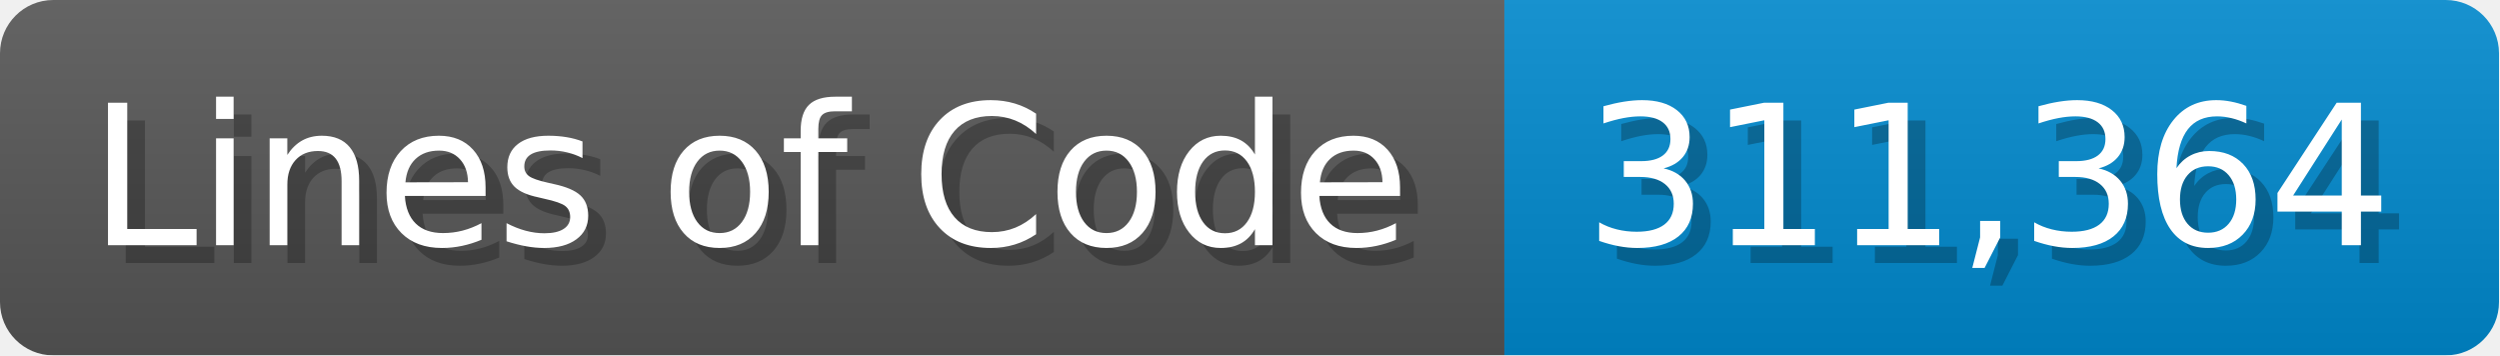
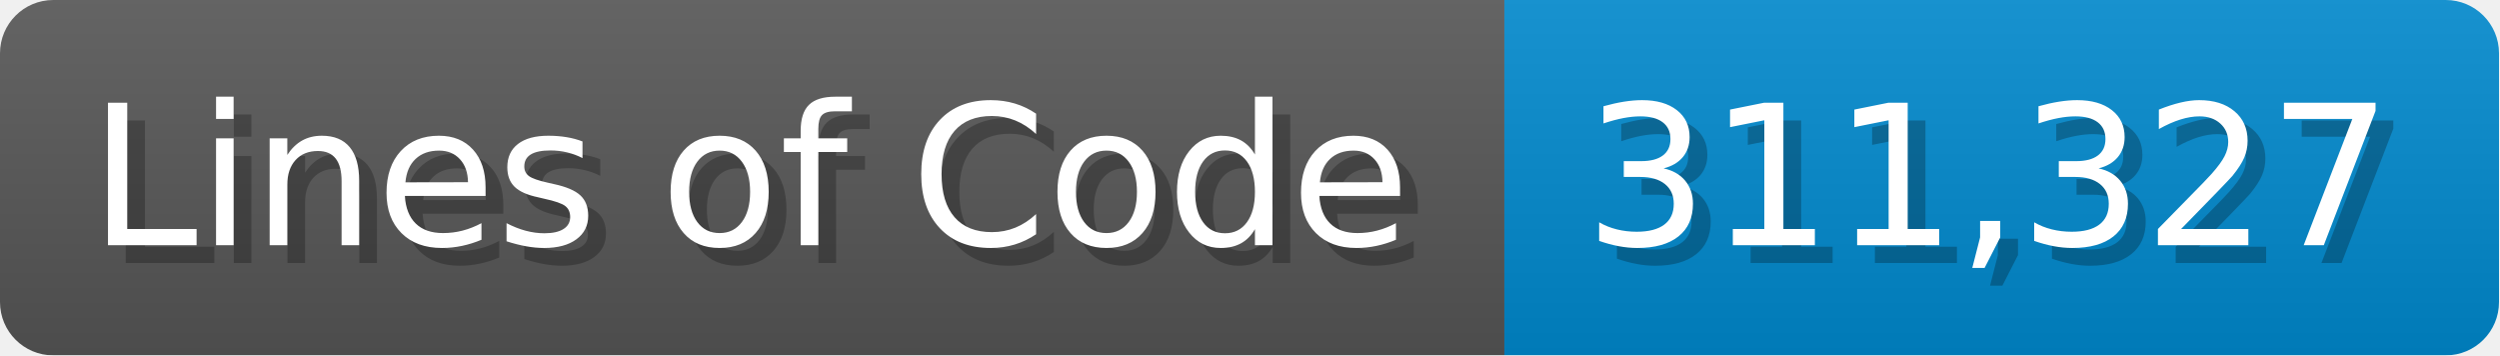
<svg xmlns="http://www.w3.org/2000/svg" width="140.7" height="20" viewBox="0 0 1407 200">
  <linearGradient id="a" x2="0" y2="100%">
    <stop offset="0" stop-opacity=".1" stop-color="#EEE" />
    <stop offset="1" stop-opacity=".1" />
  </linearGradient>
  <mask id="m">
    <rect width="1407" height="200" rx="30" fill="#FFF" />
  </mask>
  <g mask="url(#m)">
    <rect width="847" height="200" fill="#555" />
    <rect width="560" height="200" fill="#08C" x="847" />
    <rect width="1407" height="200" fill="url(#a)" />
  </g>
  <g fill="#fff" text-anchor="start" font-family="Verdana,DejaVu Sans,sans-serif" font-size="110">
    <text x="60" y="148" textLength="747" fill="#000" opacity="0.25">Lines of Code</text>
    <text x="50" y="138" textLength="747">Lines of Code</text>
-     <text x="902" y="148" textLength="460" fill="#000" opacity="0.25">311,364</text>
-     <text x="892" y="138" textLength="460">311,364</text>
+     <text x="902" y="148" textLength="460" fill="#000" opacity="0.25">311,327</text>
+     <text x="892" y="138" textLength="460">311,327</text>
  </g>
</svg>
